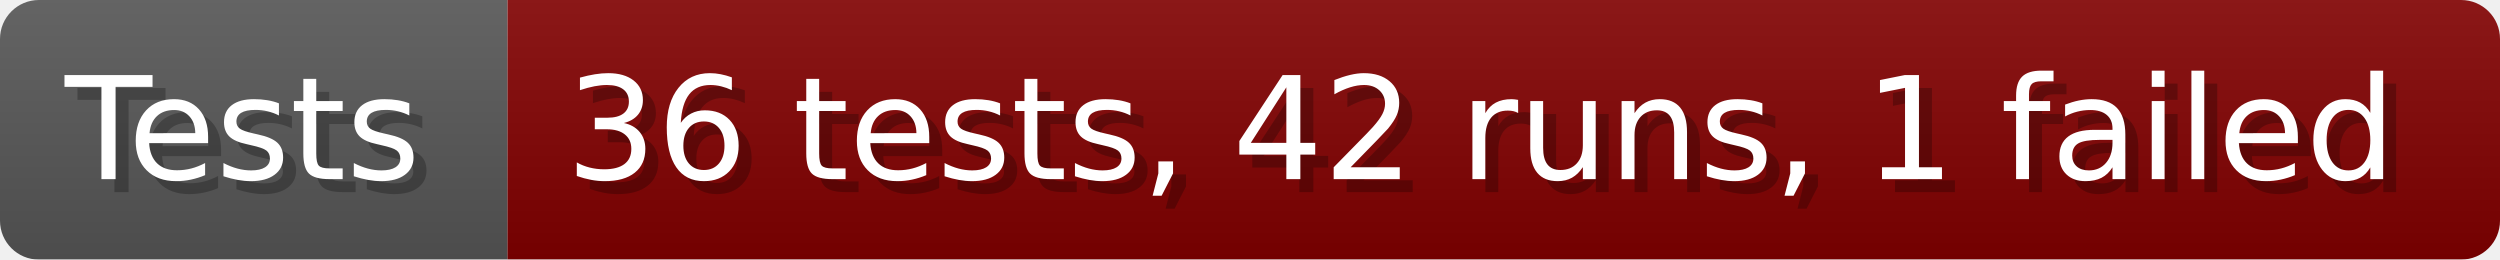
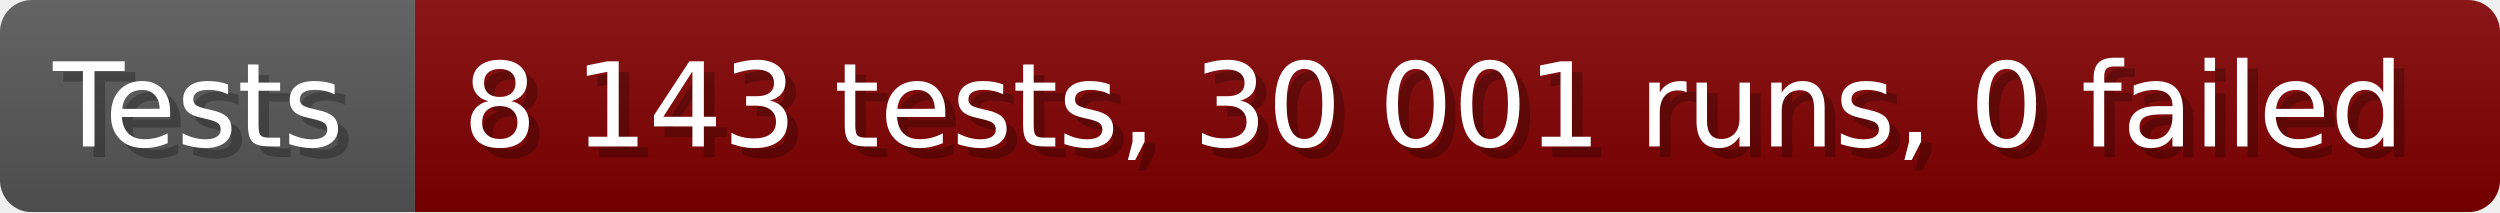
- <svg xmlns="http://www.w3.org/2000/svg" width="192.6" height="20" viewBox="0 0 1926 200" role="img" aria-label="Tests: 36 tests, 42 runs, 1 failed">
+ <svg xmlns="http://www.w3.org/2000/svg" width="235.6" height="20" viewBox="0 0 2356 200" role="img" aria-label="Tests: 8 143 tests, 30 001 runs, 0 failed">
  <linearGradient id="a" x2="0" y2="100%">
    <stop offset="0" stop-opacity=".1" stop-color="#EEE" />
    <stop offset="1" stop-opacity=".1" />
  </linearGradient>
  <mask id="m">
-     <rect width="1926" height="200" rx="30" fill="#FFF" />
+     <rect width="2356" height="200" rx="30" fill="#FFF" />
  </mask>
  <g mask="url(#m)">
    <rect width="391" height="200" fill="#555" />
-     <rect width="1535" height="200" fill="#800000" x="391" />
-     <rect width="1926" height="200" fill="url(#a)" />
+     <rect width="1965" height="200" fill="#800000" x="391" />
+     <rect width="2356" height="200" fill="url(#a)" />
  </g>
  <g aria-hidden="true" fill="#fff" text-anchor="start" font-family="Verdana,DejaVu Sans,sans-serif" font-size="110">
    <text x="60" y="148" textLength="291" fill="#000" opacity="0.25">Tests</text>
    <text x="50" y="138" textLength="291">Tests</text>
-     <text x="446" y="148" textLength="1435" fill="#000" opacity="0.25">36 tests, 42 runs, 1 failed</text>
-     <text x="436" y="138" textLength="1435">36 tests, 42 runs, 1 failed</text>
+     <text x="446" y="148" textLength="1865" fill="#000" opacity="0.25">8 143 tests, 30 001 runs, 0 failed</text>
+     <text x="436" y="138" textLength="1865">8 143 tests, 30 001 runs, 0 failed</text>
  </g>
</svg>
